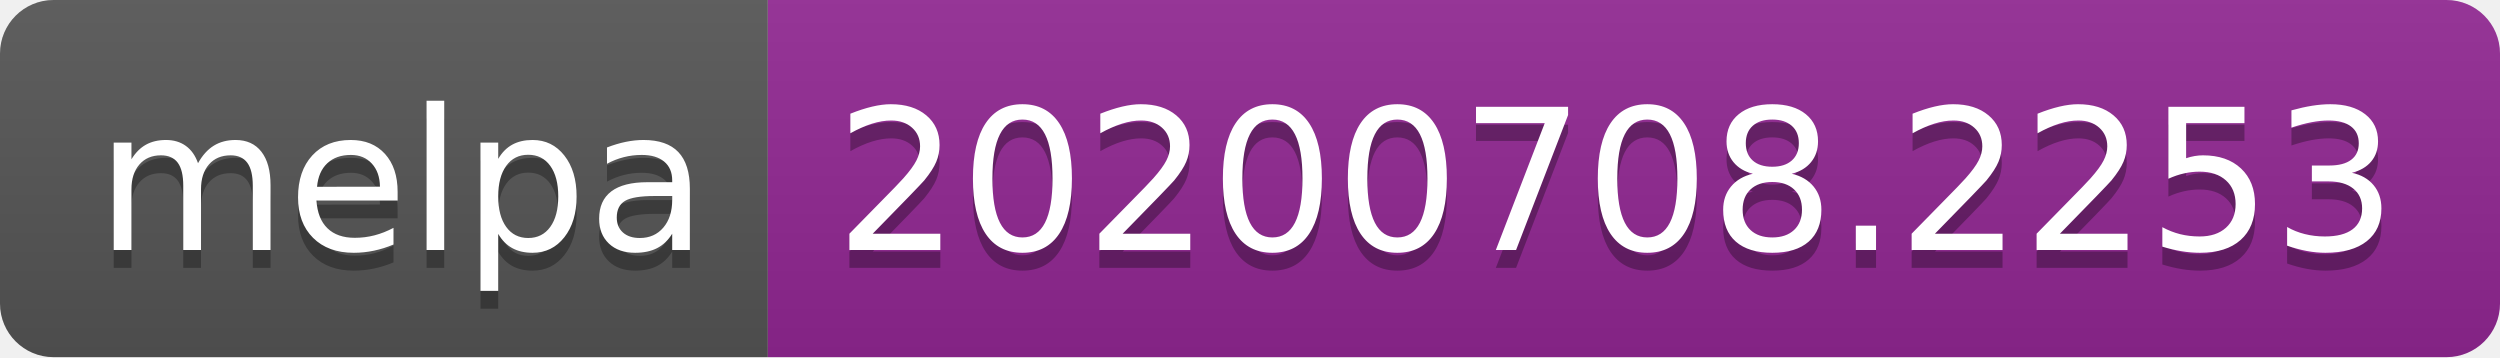
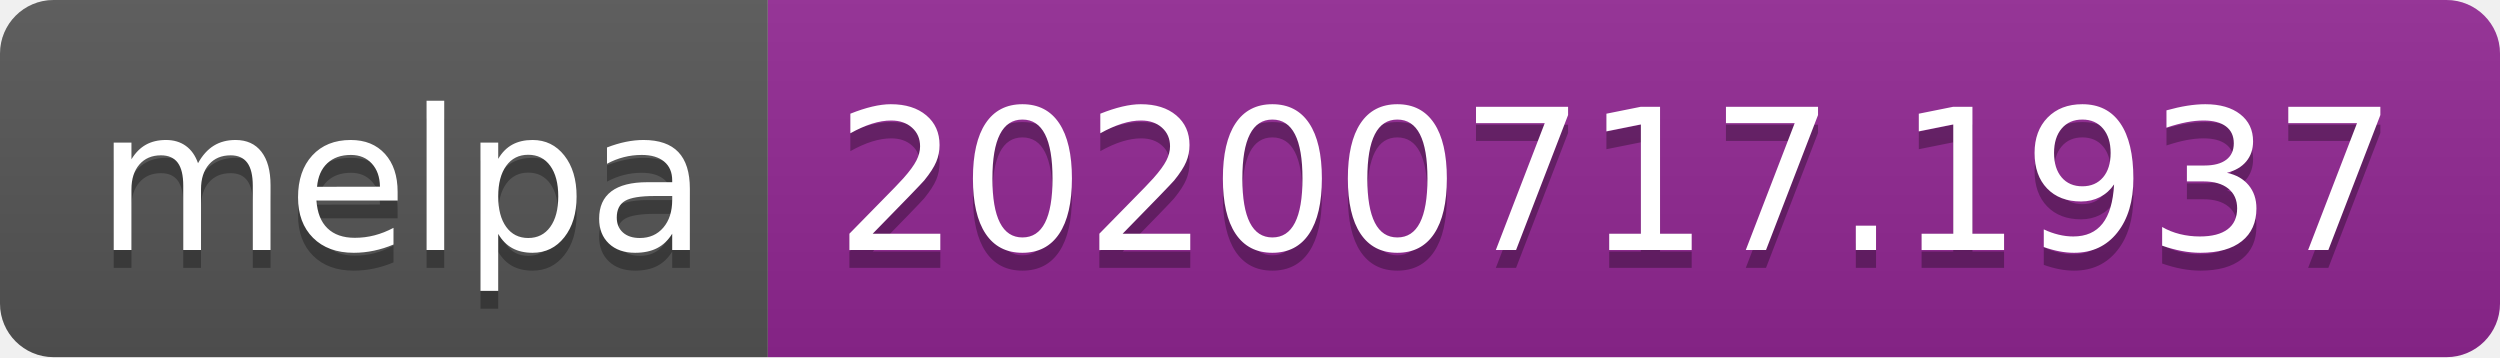
- <svg xmlns="http://www.w3.org/2000/svg" width="140" height="20" role="img" aria-label="melpa: 20200708.2253">
+ <svg xmlns="http://www.w3.org/2000/svg" width="140" height="20" role="img" aria-label="melpa: 20200717.1937">
  <linearGradient id="s" x2="0" y2="100%">
    <stop offset="0" stop-color="#bbb" stop-opacity=".1" />
    <stop offset="1" stop-opacity=".1" />
  </linearGradient>
  <clipPath id="r">
    <rect width="140" height="20" rx="3" fill="#fff" />
  </clipPath>
  <g clip-path="url(#r)">
    <rect width="43" height="20" fill="#555" />
    <rect x="43" width="97" height="20" fill="#922793" />
    <rect width="140" height="20" fill="url(#s)" />
  </g>
  <g fill="#fff" text-anchor="middle" font-family="Verdana,Geneva,DejaVu Sans,sans-serif" text-rendering="geometricPrecision" font-size="110">
    <text aria-hidden="true" x="225" y="150" fill="#010101" fill-opacity=".3" transform="scale(.1)" textLength="330">melpa</text>
    <text x="225" y="140" transform="scale(.1)" fill="#fff" textLength="330">melpa</text>
-     <text aria-hidden="true" x="905" y="150" fill="#010101" fill-opacity=".3" transform="scale(.1)" textLength="870">20200708.2253</text>
-     <text x="905" y="140" transform="scale(.1)" fill="#fff" textLength="870">20200708.2253</text>
+     <text aria-hidden="true" x="905" y="150" fill="#010101" fill-opacity=".3" transform="scale(.1)" textLength="870">20200717.1937</text>
+     <text x="905" y="140" transform="scale(.1)" fill="#fff" textLength="870">20200717.1937</text>
  </g>
</svg>
